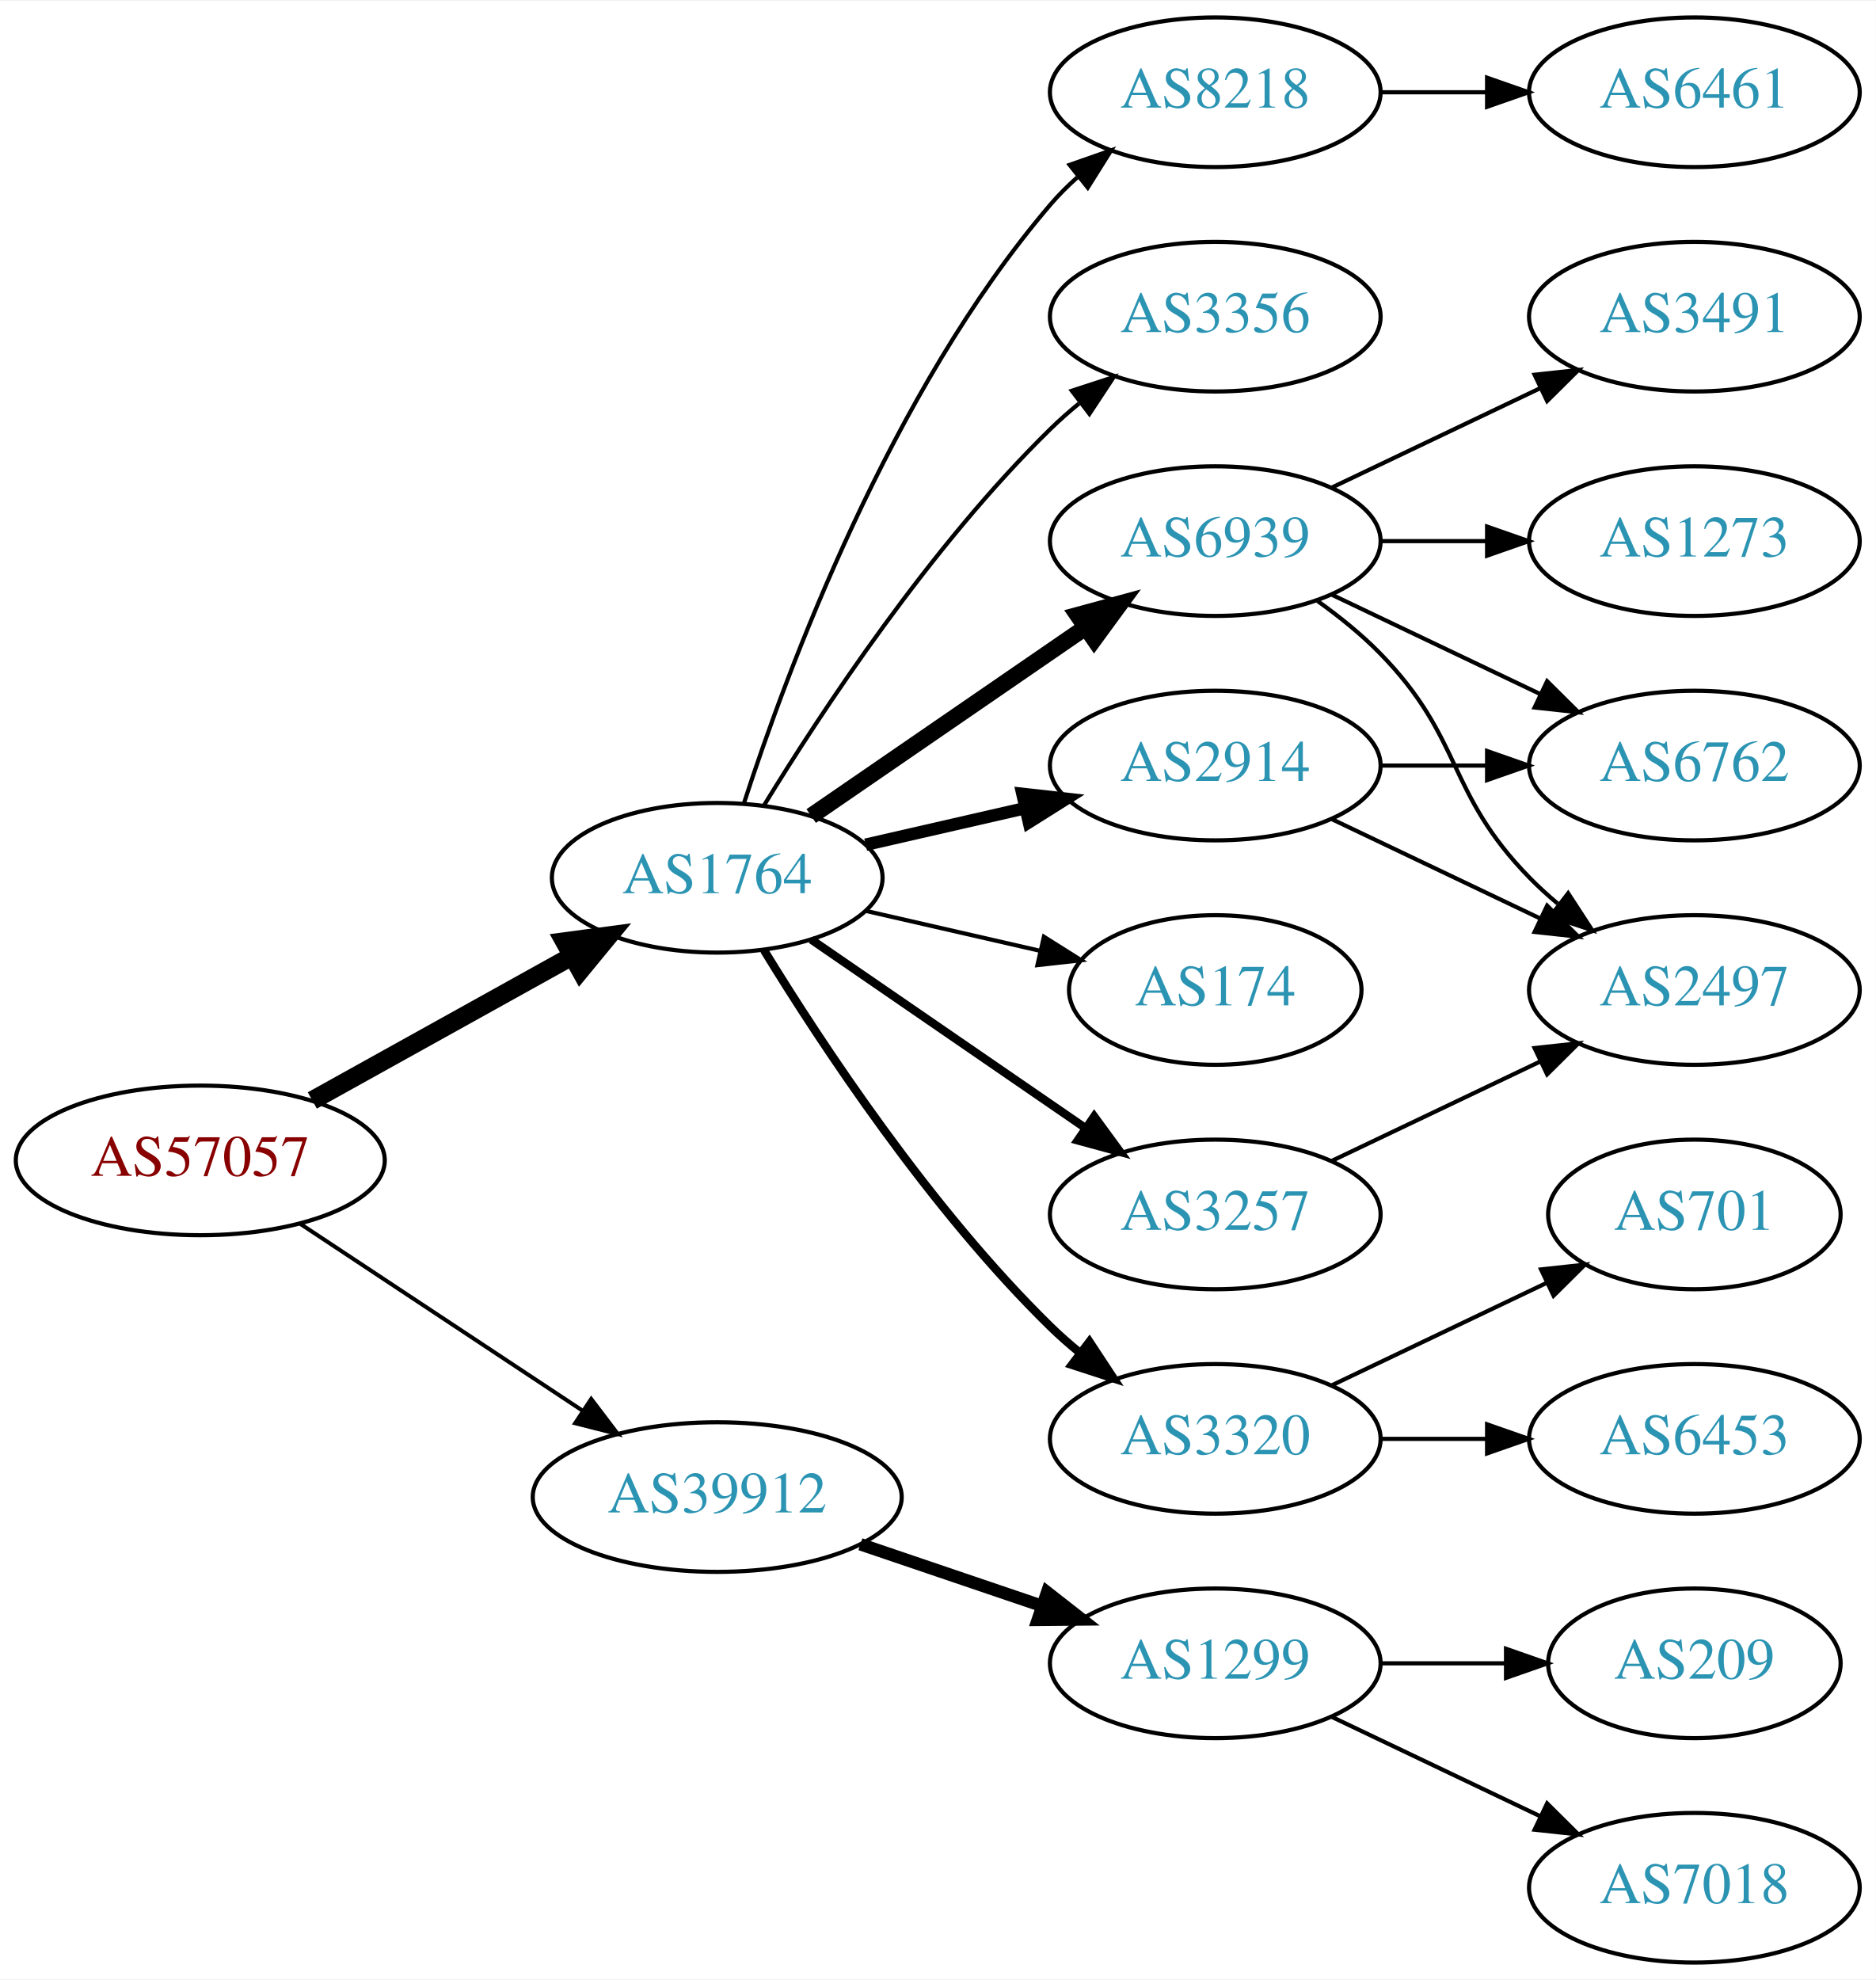
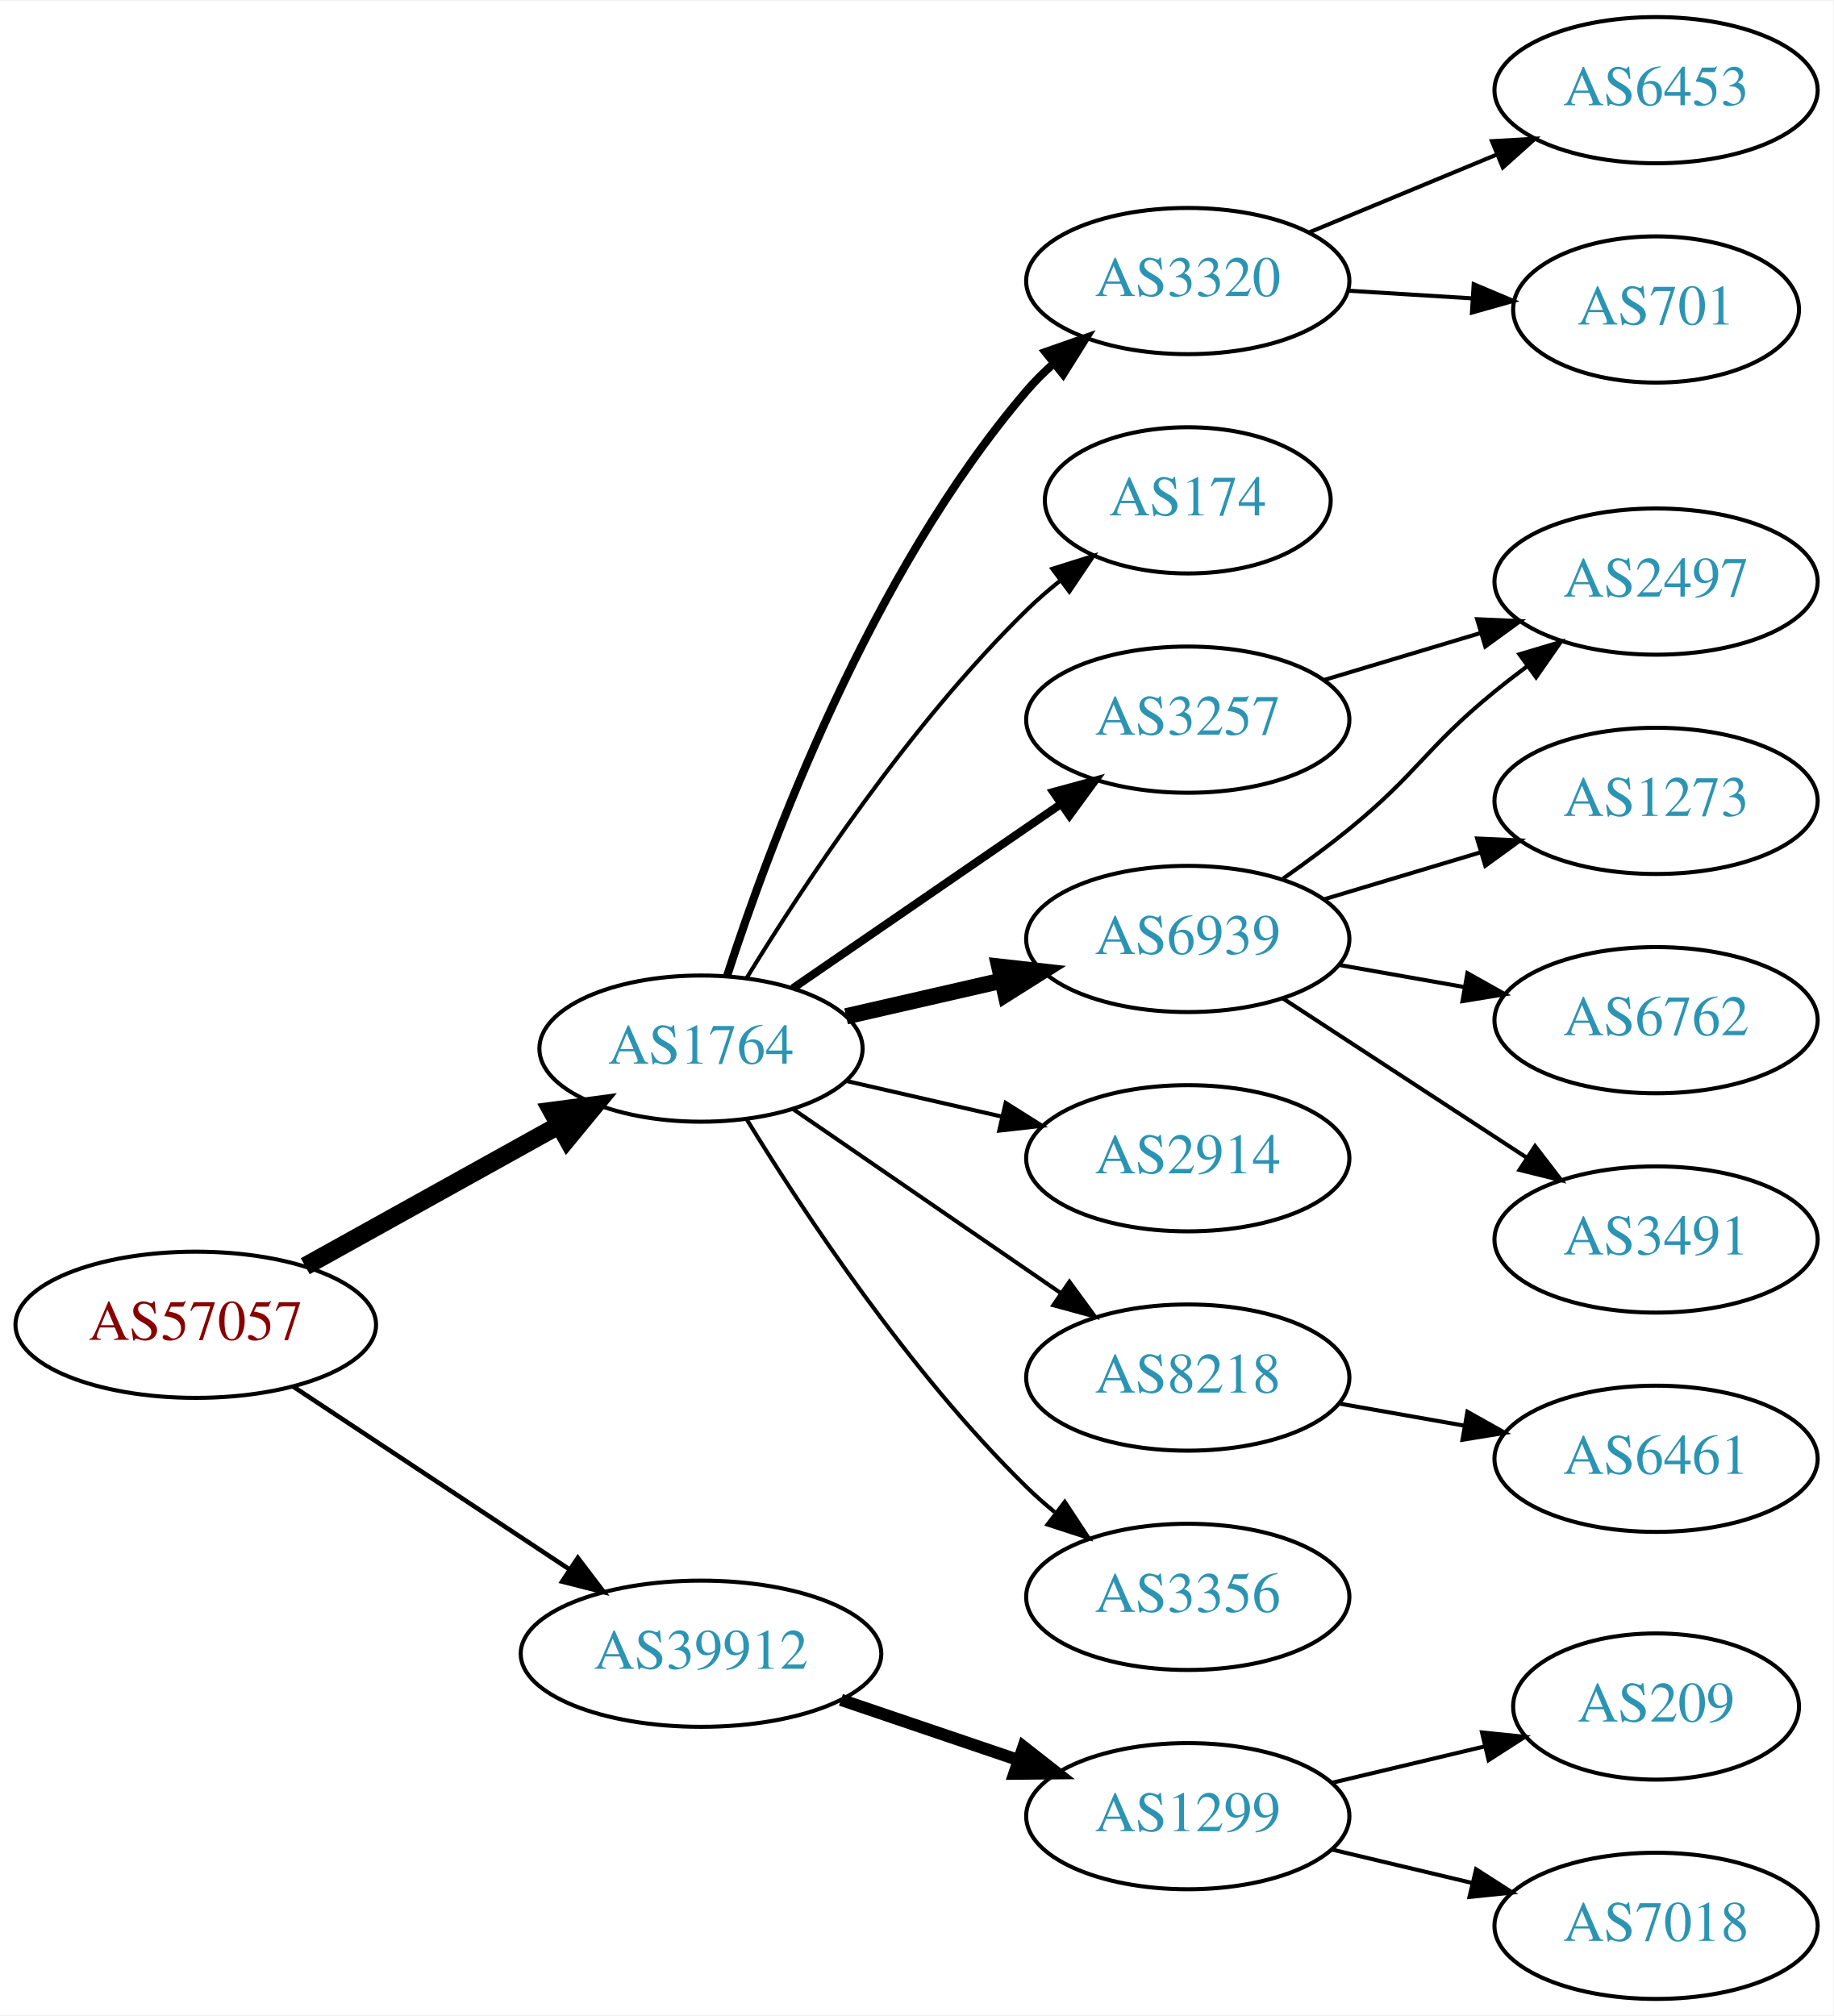
- <svg xmlns="http://www.w3.org/2000/svg" xmlns:xlink="http://www.w3.org/1999/xlink" width="451pt" height="476pt" viewBox="0.00 0.00 451.37 476.00">
-   <g id="graph0" class="graph" transform="scale(1 1) rotate(0) translate(4 472)">
-     <polygon fill="white" stroke="none" points="-4,4 -4,-472 447.37,-472 447.37,4 -4,4" />
+ <svg xmlns="http://www.w3.org/2000/svg" xmlns:xlink="http://www.w3.org/1999/xlink" width="451pt" height="496pt" viewBox="0.00 0.00 451.37 496.00">
+   <g id="graph0" class="graph" transform="scale(1 1) rotate(0) translate(4 492)">
+     <polygon fill="white" stroke="none" points="-4,4 -4,-492 447.37,-492 447.37,4 -4,4" />
    <g id="node1" class="node">
      <g id="a_node1">
        <a xlink:href="/asn/57057" xlink:title="AS57057 ~ AVALON Computersystem Ges.m.b.H. [AT]">
-           <ellipse fill="#ffffff" stroke="black" cx="44.196" cy="-193" rx="44.393" ry="18" />
-           <text text-anchor="middle" x="44.196" y="-189.3" font-family="Times,serif" font-size="14.00" fill="#880000">AS57057</text>
+           <ellipse fill="#ffffff" stroke="black" cx="44.196" cy="-166" rx="44.393" ry="18" />
+           <text text-anchor="middle" x="44.196" y="-162.3" font-family="Times,serif" font-size="14.00" fill="#880000">AS57057</text>
        </a>
      </g>
    </g>
    <g id="node2" class="node">
      <g id="a_node2">
        <a xlink:href="/asn/1764" xlink:title="AS1764 ~ NEXTLAYER-AS [AT]">
-           <ellipse fill="#ffffff" stroke="black" cx="168.588" cy="-261" rx="39.794" ry="18" />
-           <text text-anchor="middle" x="168.588" y="-257.3" font-family="Times,serif" font-size="14.00" fill="#2c94b3">AS1764</text>
+           <ellipse fill="#ffffff" stroke="black" cx="168.588" cy="-234" rx="39.794" ry="18" />
+           <text text-anchor="middle" x="168.588" y="-230.3" font-family="Times,serif" font-size="14.00" fill="#2c94b3">AS1764</text>
        </a>
      </g>
    </g>
    <g id="edge1" class="edge">
-       <path fill="none" stroke="black" stroke-width="4.5" d="M71.152,-207.421C89.325,-217.518 113.788,-231.109 133.527,-242.076" />
-       <polygon fill="black" stroke="black" stroke-width="4.5" points="131.853,-245.65 142.507,-247.065 135.677,-238.766 131.853,-245.65" />
+       <path fill="none" stroke="black" stroke-width="4.5" d="M71.152,-180.421C89.325,-190.518 113.788,-204.109 133.527,-215.076" />
+       <polygon fill="black" stroke="black" stroke-width="4.5" points="131.853,-218.65 142.507,-220.065 135.677,-211.766 131.853,-218.65" />
    </g>
    <g id="node3" class="node">
      <g id="a_node3">
        <a xlink:href="/asn/39912" xlink:title="AS39912 ~ oja.at GmbH [AT]">
-           <ellipse fill="#ffffff" stroke="black" cx="168.588" cy="-112" rx="44.393" ry="18" />
-           <text text-anchor="middle" x="168.588" y="-108.3" font-family="Times,serif" font-size="14.00" fill="#2c94b3">AS39912</text>
+           <ellipse fill="#ffffff" stroke="black" cx="168.588" cy="-85" rx="44.393" ry="18" />
+           <text text-anchor="middle" x="168.588" y="-81.3" font-family="Times,serif" font-size="14.00" fill="#2c94b3">AS39912</text>
        </a>
      </g>
    </g>
    <g id="edge2" class="edge">
-       <path fill="none" stroke="black" stroke-width="0.964" d="M68.217,-177.765C87.449,-165.037 115.056,-146.766 136.294,-132.711" />
-       <polygon fill="black" stroke="black" stroke-width="0.964" points="138.263,-135.605 144.67,-127.167 134.4,-129.767 138.263,-135.605" />
+       <path fill="none" stroke="black" stroke-width="1.125" d="M68.217,-150.765C87.449,-138.037 115.056,-119.766 136.294,-105.711" />
+       <polygon fill="black" stroke="black" stroke-width="1.125" points="138.263,-108.605 144.67,-100.167 134.4,-102.767 138.263,-108.605" />
    </g>
    <g id="node4" class="node">
      <g id="a_node4">
-         <a xlink:href="/asn/6939" xlink:title="AS6939 ~ Hurricane Electric LLC [US]">
-           <ellipse fill="#ffffff" stroke="black" cx="288.431" cy="-342" rx="39.794" ry="18" />
-           <text text-anchor="middle" x="288.431" y="-338.3" font-family="Times,serif" font-size="14.00" fill="#2c94b3">AS6939</text>
+         <a xlink:href="/asn/3320" xlink:title="AS3320 ~ DTAG [DE]">
+           <ellipse fill="#ffffff" stroke="black" cx="288.431" cy="-423" rx="39.794" ry="18" />
+           <text text-anchor="middle" x="288.431" y="-419.3" font-family="Times,serif" font-size="14.00" fill="#2c94b3">AS3320</text>
        </a>
      </g>
    </g>
    <g id="edge3" class="edge">
-       <path fill="none" stroke="black" stroke-width="4" d="M191.202,-275.857C209.691,-288.565 236.505,-306.995 257.134,-321.175" />
-       <polygon fill="black" stroke="black" stroke-width="4" points="255.331,-324.183 265.555,-326.963 259.296,-318.414 255.331,-324.183" />
+       <path fill="none" stroke="black" stroke-width="2" d="M175.035,-251.991C185.349,-283.816 210.212,-350.927 248.784,-396 250.73,-398.274 252.908,-400.449 255.213,-402.507" />
+       <polygon fill="black" stroke="black" stroke-width="2" points="253.383,-405.524 263.382,-409.027 257.75,-400.053 253.383,-405.524" />
    </g>
    <g id="node5" class="node">
      <g id="a_node5">
        <a xlink:href="/asn/174" xlink:title="AS174 ~ Cogent Communications [US]">
-           <ellipse fill="#ffffff" stroke="black" cx="288.431" cy="-234" rx="35.194" ry="18" />
-           <text text-anchor="middle" x="288.431" y="-230.3" font-family="Times,serif" font-size="14.00" fill="#2c94b3">AS174</text>
+           <ellipse fill="#ffffff" stroke="black" cx="288.431" cy="-369" rx="35.194" ry="18" />
+           <text text-anchor="middle" x="288.431" y="-365.3" font-family="Times,serif" font-size="14.00" fill="#2c94b3">AS174</text>
        </a>
      </g>
    </g>
    <g id="edge4" class="edge">
-       <path fill="none" stroke="black" d="M204.308,-253.045C217.4,-250.045 232.422,-246.604 246.063,-243.478" />
-       <polygon fill="black" stroke="black" points="247.204,-246.807 256.17,-241.162 245.641,-239.984 247.204,-246.807" />
+       <path fill="none" stroke="black" d="M179.854,-251.44C193.662,-273.991 219.851,-313.722 248.784,-342 251.32,-344.478 254.103,-346.89 256.979,-349.188" />
+       <polygon fill="black" stroke="black" points="255.088,-352.144 265.195,-355.321 259.275,-346.535 255.088,-352.144" />
    </g>
    <g id="node6" class="node">
      <g id="a_node6">
-         <a xlink:href="/asn/3320" xlink:title="AS3320 ~ DTAG [DE]">
-           <ellipse fill="#ffffff" stroke="black" cx="288.431" cy="-126" rx="39.794" ry="18" />
-           <text text-anchor="middle" x="288.431" y="-122.3" font-family="Times,serif" font-size="14.00" fill="#2c94b3">AS3320</text>
+         <a xlink:href="/asn/3257" xlink:title="AS3257 ~ GTT [DE]">
+           <ellipse fill="#ffffff" stroke="black" cx="288.431" cy="-315" rx="39.794" ry="18" />
+           <text text-anchor="middle" x="288.431" y="-311.3" font-family="Times,serif" font-size="14.00" fill="#2c94b3">AS3257</text>
        </a>
      </g>
    </g>
    <g id="edge5" class="edge">
-       <path fill="none" stroke="black" stroke-width="2" d="M179.854,-243.56C193.662,-221.009 219.851,-181.278 248.784,-153 250.924,-150.908 253.242,-148.863 255.642,-146.894" />
-       <polygon fill="black" stroke="black" stroke-width="2" points="258.152,-149.382 263.983,-140.536 253.908,-143.815 258.152,-149.382" />
+       <path fill="none" stroke="black" stroke-width="2" d="M191.202,-248.857C209.691,-261.565 236.505,-279.995 257.134,-294.175" />
+       <polygon fill="black" stroke="black" stroke-width="2" points="255.331,-297.183 265.555,-299.963 259.296,-291.414 255.331,-297.183" />
    </g>
    <g id="node7" class="node">
      <g id="a_node7">
-         <a xlink:href="/asn/3257" xlink:title="AS3257 ~ GTT [DE]">
-           <ellipse fill="#ffffff" stroke="black" cx="288.431" cy="-180" rx="39.794" ry="18" />
-           <text text-anchor="middle" x="288.431" y="-176.3" font-family="Times,serif" font-size="14.00" fill="#2c94b3">AS3257</text>
+         <a xlink:href="/asn/6939" xlink:title="AS6939 ~ Hurricane Electric LLC [US]">
+           <ellipse fill="#ffffff" stroke="black" cx="288.431" cy="-261" rx="39.794" ry="18" />
+           <text text-anchor="middle" x="288.431" y="-257.3" font-family="Times,serif" font-size="14.00" fill="#2c94b3">AS6939</text>
        </a>
      </g>
    </g>
    <g id="edge6" class="edge">
-       <path fill="none" stroke="black" stroke-width="2" d="M191.202,-246.143C209.691,-233.435 236.505,-215.005 257.134,-200.825" />
-       <polygon fill="black" stroke="black" stroke-width="2" points="259.296,-203.586 265.555,-195.037 255.331,-197.817 259.296,-203.586" />
+       <path fill="none" stroke="black" stroke-width="4" d="M204.308,-241.955C216.307,-244.704 229.928,-247.825 242.621,-250.733" />
+       <polygon fill="black" stroke="black" stroke-width="4" points="242.023,-254.187 252.552,-253.009 243.587,-247.364 242.023,-254.187" />
    </g>
    <g id="node8" class="node">
      <g id="a_node8">
-         <a xlink:href="/asn/8218" xlink:title="AS8218 ~ legacy Neotelecoms [FR]">
-           <ellipse fill="#ffffff" stroke="black" cx="288.431" cy="-450" rx="39.794" ry="18" />
-           <text text-anchor="middle" x="288.431" y="-446.3" font-family="Times,serif" font-size="14.00" fill="#2c94b3">AS8218</text>
+         <a xlink:href="/asn/2914" xlink:title="AS2914 ~ NTT America, Inc. [US]">
+           <ellipse fill="#ffffff" stroke="black" cx="288.431" cy="-207" rx="39.794" ry="18" />
+           <text text-anchor="middle" x="288.431" y="-203.3" font-family="Times,serif" font-size="14.00" fill="#2c94b3">AS2914</text>
        </a>
      </g>
    </g>
    <g id="edge7" class="edge">
-       <path fill="none" stroke="black" d="M175.035,-278.991C185.349,-310.816 210.212,-377.927 248.784,-423 250.73,-425.274 252.908,-427.449 255.213,-429.507" />
-       <polygon fill="black" stroke="black" points="253.383,-432.524 263.382,-436.027 257.75,-427.053 253.383,-432.524" />
+       <path fill="none" stroke="black" d="M204.308,-226.045C216.307,-223.296 229.928,-220.175 242.621,-217.267" />
+       <polygon fill="black" stroke="black" points="243.587,-220.636 252.552,-214.991 242.023,-213.813 243.587,-220.636" />
    </g>
    <g id="node9" class="node">
      <g id="a_node9">
-         <a xlink:href="/asn/3356" xlink:title="AS3356 ~ Level 3 Parent, LLC [US]">
-           <ellipse fill="#ffffff" stroke="black" cx="288.431" cy="-396" rx="39.794" ry="18" />
-           <text text-anchor="middle" x="288.431" y="-392.3" font-family="Times,serif" font-size="14.00" fill="#2c94b3">AS3356</text>
+         <a xlink:href="/asn/8218" xlink:title="AS8218 ~ legacy Neotelecoms [FR]">
+           <ellipse fill="#ffffff" stroke="black" cx="288.431" cy="-153" rx="39.794" ry="18" />
+           <text text-anchor="middle" x="288.431" y="-149.3" font-family="Times,serif" font-size="14.00" fill="#2c94b3">AS8218</text>
        </a>
      </g>
    </g>
    <g id="edge8" class="edge">
-       <path fill="none" stroke="black" d="M179.854,-278.44C193.662,-300.991 219.851,-340.722 248.784,-369 250.924,-371.092 253.242,-373.137 255.642,-375.106" />
-       <polygon fill="black" stroke="black" points="253.908,-378.185 263.983,-381.464 258.152,-372.618 253.908,-378.185" />
+       <path fill="none" stroke="black" d="M191.202,-219.143C209.691,-206.435 236.505,-188.005 257.134,-173.825" />
+       <polygon fill="black" stroke="black" points="259.296,-176.586 265.555,-168.037 255.331,-170.817 259.296,-176.586" />
    </g>
    <g id="node10" class="node">
      <g id="a_node10">
-         <a xlink:href="/asn/2914" xlink:title="AS2914 ~ NTT America, Inc. [US]">
-           <ellipse fill="#ffffff" stroke="black" cx="288.431" cy="-288" rx="39.794" ry="18" />
-           <text text-anchor="middle" x="288.431" y="-284.3" font-family="Times,serif" font-size="14.00" fill="#2c94b3">AS2914</text>
+         <a xlink:href="/asn/3356" xlink:title="AS3356 ~ Level 3 Parent, LLC [US]">
+           <ellipse fill="#ffffff" stroke="black" cx="288.431" cy="-99" rx="39.794" ry="18" />
+           <text text-anchor="middle" x="288.431" y="-95.3" font-family="Times,serif" font-size="14.00" fill="#2c94b3">AS3356</text>
        </a>
      </g>
    </g>
    <g id="edge9" class="edge">
-       <path fill="none" stroke="black" stroke-width="3" d="M204.308,-268.955C216.307,-271.704 229.928,-274.825 242.621,-277.733" />
-       <polygon fill="black" stroke="black" stroke-width="3" points="242.023,-281.187 252.552,-280.009 243.587,-274.364 242.023,-281.187" />
+       <path fill="none" stroke="black" d="M179.854,-216.56C193.662,-194.009 219.851,-154.278 248.784,-126 250.924,-123.908 253.242,-121.863 255.642,-119.894" />
+       <polygon fill="black" stroke="black" points="258.152,-122.382 263.983,-113.536 253.908,-116.815 258.152,-122.382" />
    </g>
    <g id="node18" class="node">
      <g id="a_node18">
        <a xlink:href="/asn/1299" xlink:title="AS1299 ~ Telia Carrier [EU]">
-           <ellipse fill="#ffffff" stroke="black" cx="288.431" cy="-72" rx="39.794" ry="18" />
-           <text text-anchor="middle" x="288.431" y="-68.3" font-family="Times,serif" font-size="14.00" fill="#2c94b3">AS1299</text>
-         </a>
-       </g>
-     </g>
-     <g id="edge20" class="edge">
-       <path fill="none" stroke="black" stroke-width="3" d="M203.042,-100.645C216.643,-96.028 232.485,-90.651 246.746,-85.81" />
-       <polygon fill="black" stroke="black" stroke-width="3" points="247.975,-89.089 256.32,-82.56 245.725,-82.46 247.975,-89.089" />
+           <ellipse fill="#ffffff" stroke="black" cx="288.431" cy="-45" rx="39.794" ry="18" />
+           <text text-anchor="middle" x="288.431" y="-41.3" font-family="Times,serif" font-size="14.00" fill="#2c94b3">AS1299</text>
+         </a>
+       </g>
+     </g>
+     <g id="edge18" class="edge">
+       <path fill="none" stroke="black" stroke-width="3" d="M203.042,-73.645C216.643,-69.028 232.485,-63.651 246.746,-58.81" />
+       <polygon fill="black" stroke="black" stroke-width="3" points="247.975,-62.089 256.32,-55.56 245.725,-55.46 247.975,-62.089" />
    </g>
    <g id="node11" class="node">
      <g id="a_node11">
-         <a xlink:href="/asn/3491" xlink:title="AS3491 ~ PCCW Global, Inc. [US]">
-           <ellipse fill="#ffffff" stroke="black" cx="403.724" cy="-396" rx="39.794" ry="18" />
-           <text text-anchor="middle" x="403.724" y="-392.3" font-family="Times,serif" font-size="14.00" fill="#2c94b3">AS3491</text>
+         <a xlink:href="/asn/6453" xlink:title="AS6453 ~ TATA COMMUNICATIONS (AMERICA) INC [US]">
+           <ellipse fill="#ffffff" stroke="black" cx="403.724" cy="-470" rx="39.794" ry="18" />
+           <text text-anchor="middle" x="403.724" y="-466.3" font-family="Times,serif" font-size="14.00" fill="#2c94b3">AS6453</text>
        </a>
      </g>
    </g>
    <g id="edge10" class="edge">
-       <path fill="none" stroke="black" d="M316.567,-354.934C331.561,-362.081 350.382,-371.052 366.605,-378.785" />
-       <polygon fill="black" stroke="black" points="365.276,-382.028 375.809,-383.171 368.288,-375.709 365.276,-382.028" />
+       <path fill="none" stroke="black" d="M318.313,-434.982C332.295,-440.782 349.276,-447.827 364.331,-454.072" />
+       <polygon fill="black" stroke="black" points="363.317,-457.441 373.895,-458.04 365.999,-450.975 363.317,-457.441" />
    </g>
    <g id="node12" class="node">
      <g id="a_node12">
-         <a xlink:href="/asn/2497" xlink:title="AS2497 ~ Internet Initiative Japan Inc. [JP]">
-           <ellipse fill="#ffffff" stroke="black" cx="403.724" cy="-234" rx="39.794" ry="18" />
-           <text text-anchor="middle" x="403.724" y="-230.3" font-family="Times,serif" font-size="14.00" fill="#2c94b3">AS2497</text>
+         <a xlink:href="/asn/701" xlink:title="AS701 ~ UUNET [US]">
+           <ellipse fill="#ffffff" stroke="black" cx="403.724" cy="-416" rx="35.194" ry="18" />
+           <text text-anchor="middle" x="403.724" y="-412.3" font-family="Times,serif" font-size="14.00" fill="#2c94b3">AS701</text>
        </a>
      </g>
    </g>
    <g id="edge11" class="edge">
-       <path fill="none" stroke="black" d="M313.025,-327.611C318.281,-323.852 323.613,-319.563 328.077,-315 348.25,-294.383 343.905,-281.617 364.077,-261 366.17,-258.861 368.453,-256.782 370.83,-254.79" />
-       <polygon fill="black" stroke="black" points="373.349,-257.268 379.13,-248.389 369.074,-251.725 373.349,-257.268" />
+       <path fill="none" stroke="black" d="M327.787,-420.63C337.601,-420.024 348.236,-419.367 358.327,-418.743" />
+       <polygon fill="black" stroke="black" points="358.823,-422.219 368.588,-418.109 358.391,-415.233 358.823,-422.219" />
    </g>
    <g id="node13" class="node">
      <g id="a_node13">
-         <a xlink:href="/asn/1273" xlink:title="AS1273 ~ Vodafone Group PLC [EU]">
-           <ellipse fill="#ffffff" stroke="black" cx="403.724" cy="-342" rx="39.794" ry="18" />
-           <text text-anchor="middle" x="403.724" y="-338.3" font-family="Times,serif" font-size="14.00" fill="#2c94b3">AS1273</text>
-         </a>
-       </g>
+         <a xlink:href="/asn/2497" xlink:title="AS2497 ~ Internet Initiative Japan Inc. [JP]">
+           <ellipse fill="#ffffff" stroke="black" cx="403.724" cy="-349" rx="39.794" ry="18" />
+           <text text-anchor="middle" x="403.724" y="-345.3" font-family="Times,serif" font-size="14.00" fill="#2c94b3">AS2497</text>
+         </a>
+       </g>
+     </g>
+     <g id="edge16" class="edge">
+       <path fill="none" stroke="black" d="M321.896,-324.743C333.866,-328.335 347.609,-332.46 360.327,-336.277" />
+       <polygon fill="black" stroke="black" points="359.67,-339.733 370.254,-339.256 361.682,-333.029 359.67,-339.733" />
    </g>
    <g id="edge12" class="edge">
-       <path fill="none" stroke="black" d="M328.103,-342C336.306,-342 345.07,-342 353.602,-342" />
-       <polygon fill="black" stroke="black" points="353.841,-345.5 363.841,-342 353.841,-338.5 353.841,-345.5" />
+       <path fill="none" stroke="black" d="M311.914,-275.876C317.321,-279.679 323,-283.866 328.077,-288 345.144,-301.895 347.011,-308.105 364.077,-322 366.616,-324.067 369.305,-326.147 372.035,-328.186" />
+       <polygon fill="black" stroke="black" points="370.087,-331.097 380.241,-334.124 374.191,-325.426 370.087,-331.097" />
    </g>
    <g id="node14" class="node">
      <g id="a_node14">
-         <a xlink:href="/asn/6762" xlink:title="AS6762 ~ TELECOM ITALIA SPARKLE S.p.A. [IT]">
-           <ellipse fill="#ffffff" stroke="black" cx="403.724" cy="-288" rx="39.794" ry="18" />
-           <text text-anchor="middle" x="403.724" y="-284.3" font-family="Times,serif" font-size="14.00" fill="#2c94b3">AS6762</text>
+         <a xlink:href="/asn/1273" xlink:title="AS1273 ~ Vodafone Group PLC [EU]">
+           <ellipse fill="#ffffff" stroke="black" cx="403.724" cy="-295" rx="39.794" ry="18" />
+           <text text-anchor="middle" x="403.724" y="-291.3" font-family="Times,serif" font-size="14.00" fill="#2c94b3">AS1273</text>
        </a>
      </g>
    </g>
    <g id="edge13" class="edge">
-       <path fill="none" stroke="black" d="M316.567,-329.066C331.561,-321.919 350.382,-312.948 366.605,-305.215" />
-       <polygon fill="black" stroke="black" points="368.288,-308.291 375.809,-300.829 365.276,-301.972 368.288,-308.291" />
+       <path fill="none" stroke="black" d="M321.896,-270.743C333.866,-274.335 347.609,-278.46 360.327,-282.277" />
+       <polygon fill="black" stroke="black" points="359.67,-285.733 370.254,-285.256 361.682,-279.029 359.67,-285.733" />
    </g>
    <g id="node15" class="node">
      <g id="a_node15">
-         <a xlink:href="/asn/701" xlink:title="AS701 ~ UUNET [US]">
-           <ellipse fill="#ffffff" stroke="black" cx="403.724" cy="-180" rx="35.194" ry="18" />
-           <text text-anchor="middle" x="403.724" y="-176.3" font-family="Times,serif" font-size="14.00" fill="#2c94b3">AS701</text>
+         <a xlink:href="/asn/6762" xlink:title="AS6762 ~ TELECOM ITALIA SPARKLE S.p.A. [IT]">
+           <ellipse fill="#ffffff" stroke="black" cx="403.724" cy="-241" rx="39.794" ry="18" />
+           <text text-anchor="middle" x="403.724" y="-237.3" font-family="Times,serif" font-size="14.00" fill="#2c94b3">AS6762</text>
        </a>
      </g>
    </g>
    <g id="edge14" class="edge">
-       <path fill="none" stroke="black" d="M316.567,-138.934C331.999,-146.29 351.485,-155.577 368.02,-163.459" />
-       <polygon fill="black" stroke="black" points="366.828,-166.768 377.361,-167.911 369.84,-160.449 366.828,-166.768" />
+       <path fill="none" stroke="black" d="M325.589,-254.617C335.4,-252.885 346.158,-250.986 356.444,-249.17" />
+       <polygon fill="black" stroke="black" points="357.281,-252.576 366.521,-247.391 356.064,-245.683 357.281,-252.576" />
    </g>
    <g id="node16" class="node">
      <g id="a_node16">
-         <a xlink:href="/asn/6453" xlink:title="AS6453 ~ TATA COMMUNICATIONS (AMERICA) INC [US]">
-           <ellipse fill="#ffffff" stroke="black" cx="403.724" cy="-126" rx="39.794" ry="18" />
-           <text text-anchor="middle" x="403.724" y="-122.3" font-family="Times,serif" font-size="14.00" fill="#2c94b3">AS6453</text>
+         <a xlink:href="/asn/3491" xlink:title="AS3491 ~ PCCW Global, Inc. [US]">
+           <ellipse fill="#ffffff" stroke="black" cx="403.724" cy="-187" rx="39.794" ry="18" />
+           <text text-anchor="middle" x="403.724" y="-183.3" font-family="Times,serif" font-size="14.00" fill="#2c94b3">AS3491</text>
        </a>
      </g>
    </g>
    <g id="edge15" class="edge">
-       <path fill="none" stroke="black" d="M328.103,-126C336.306,-126 345.07,-126 353.602,-126" />
-       <polygon fill="black" stroke="black" points="353.841,-129.5 363.841,-126 353.841,-122.5 353.841,-129.5" />
-     </g>
-     <g id="edge16" class="edge">
-       <path fill="none" stroke="black" d="M316.567,-192.934C331.561,-200.081 350.382,-209.052 366.605,-216.785" />
-       <polygon fill="black" stroke="black" points="365.276,-220.028 375.809,-221.171 368.288,-213.709 365.276,-220.028" />
+       <path fill="none" stroke="black" d="M311.814,-246.38C328.96,-235.18 352.815,-219.599 371.787,-207.207" />
+       <polygon fill="black" stroke="black" points="373.929,-209.989 380.387,-201.59 370.101,-204.128 373.929,-209.989" />
    </g>
    <g id="node17" class="node">
      <g id="a_node17">
        <a xlink:href="/asn/6461" xlink:title="AS6461 ~ Zayo Bandwidth [US]">
-           <ellipse fill="#ffffff" stroke="black" cx="403.724" cy="-450" rx="39.794" ry="18" />
-           <text text-anchor="middle" x="403.724" y="-446.3" font-family="Times,serif" font-size="14.00" fill="#2c94b3">AS6461</text>
+           <ellipse fill="#ffffff" stroke="black" cx="403.724" cy="-133" rx="39.794" ry="18" />
+           <text text-anchor="middle" x="403.724" y="-129.3" font-family="Times,serif" font-size="14.00" fill="#2c94b3">AS6461</text>
        </a>
      </g>
    </g>
    <g id="edge17" class="edge">
-       <path fill="none" stroke="black" d="M328.103,-450C336.306,-450 345.07,-450 353.602,-450" />
-       <polygon fill="black" stroke="black" points="353.841,-453.5 363.841,-450 353.841,-446.5 353.841,-453.5" />
-     </g>
-     <g id="edge18" class="edge">
-       <path fill="none" stroke="black" d="M316.567,-275.066C331.561,-267.919 350.382,-258.948 366.605,-251.215" />
-       <polygon fill="black" stroke="black" points="368.288,-254.291 375.809,-246.829 365.276,-247.972 368.288,-254.291" />
-     </g>
-     <g id="edge19" class="edge">
-       <path fill="none" stroke="black" d="M328.103,-288C336.306,-288 345.07,-288 353.602,-288" />
-       <polygon fill="black" stroke="black" points="353.841,-291.5 363.841,-288 353.841,-284.5 353.841,-291.5" />
+       <path fill="none" stroke="black" d="M325.589,-146.617C335.4,-144.885 346.158,-142.986 356.444,-141.17" />
+       <polygon fill="black" stroke="black" points="357.281,-144.576 366.521,-139.391 356.064,-137.683 357.281,-144.576" />
    </g>
    <g id="node19" class="node">
      <g id="a_node19">
+         <a xlink:href="/asn/209" xlink:title="AS209 ~ CenturyLink Communications, LLC [US]">
+           <ellipse fill="#ffffff" stroke="black" cx="403.724" cy="-72" rx="35.194" ry="18" />
+           <text text-anchor="middle" x="403.724" y="-68.3" font-family="Times,serif" font-size="14.00" fill="#2c94b3">AS209</text>
+         </a>
+       </g>
+     </g>
+     <g id="edge19" class="edge">
+       <path fill="none" stroke="black" d="M324.038,-53.248C335.833,-56.059 349.137,-59.229 361.405,-62.153" />
+       <polygon fill="black" stroke="black" points="360.871,-65.624 371.41,-64.537 362.494,-58.814 360.871,-65.624" />
+     </g>
+     <g id="node20" class="node">
+       <g id="a_node20">
        <a xlink:href="/asn/7018" xlink:title="AS7018 ~ AT&amp;T Services, Inc. [US]">
          <ellipse fill="#ffffff" stroke="black" cx="403.724" cy="-18" rx="39.794" ry="18" />
          <text text-anchor="middle" x="403.724" y="-14.3" font-family="Times,serif" font-size="14.00" fill="#2c94b3">AS7018</text>
        </a>
      </g>
    </g>
-     <g id="edge21" class="edge">
-       <path fill="none" stroke="black" d="M316.567,-59.066C331.561,-51.919 350.382,-42.948 366.605,-35.215" />
-       <polygon fill="black" stroke="black" points="368.288,-38.291 375.809,-30.829 365.276,-31.972 368.288,-38.291" />
-     </g>
-     <g id="node20" class="node">
-       <g id="a_node20">
-         <a xlink:href="/asn/209" xlink:title="AS209 ~ CenturyLink Communications, LLC [US]">
-           <ellipse fill="#ffffff" stroke="black" cx="403.724" cy="-72" rx="35.194" ry="18" />
-           <text text-anchor="middle" x="403.724" y="-68.3" font-family="Times,serif" font-size="14.00" fill="#2c94b3">AS209</text>
-         </a>
-       </g>
-     </g>
-     <g id="edge22" class="edge">
-       <path fill="none" stroke="black" d="M328.103,-72C337.808,-72 348.299,-72 358.262,-72" />
-       <polygon fill="black" stroke="black" points="358.398,-75.5 368.398,-72 358.398,-68.5 358.398,-75.5" />
+     <g id="edge20" class="edge">
+       <path fill="none" stroke="black" d="M324.038,-36.752C334.909,-34.162 347.064,-31.265 358.506,-28.538" />
+       <polygon fill="black" stroke="black" points="359.412,-31.92 368.328,-26.197 357.789,-25.111 359.412,-31.92" />
    </g>
  </g>
</svg>
